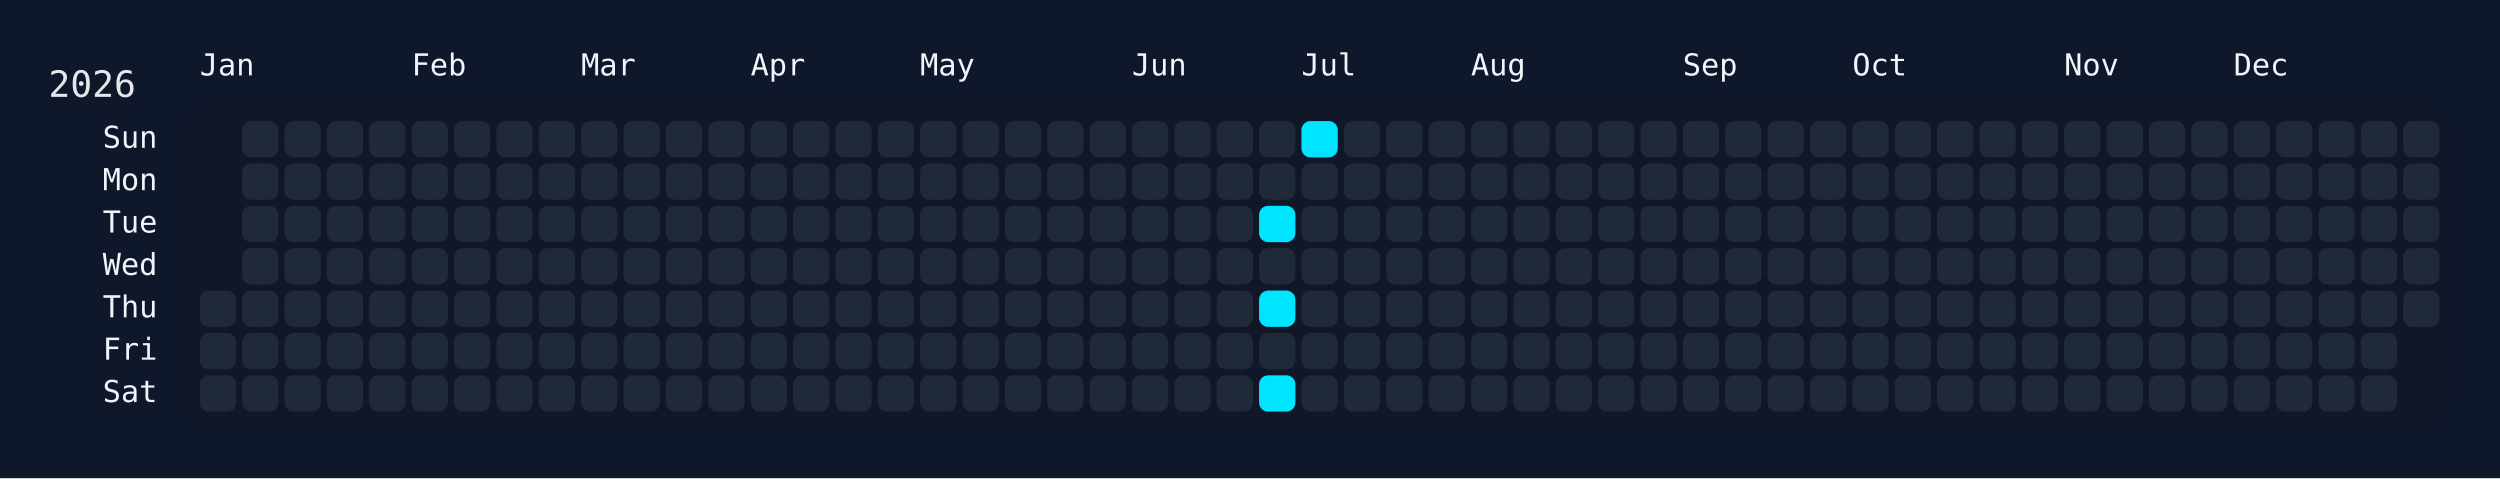
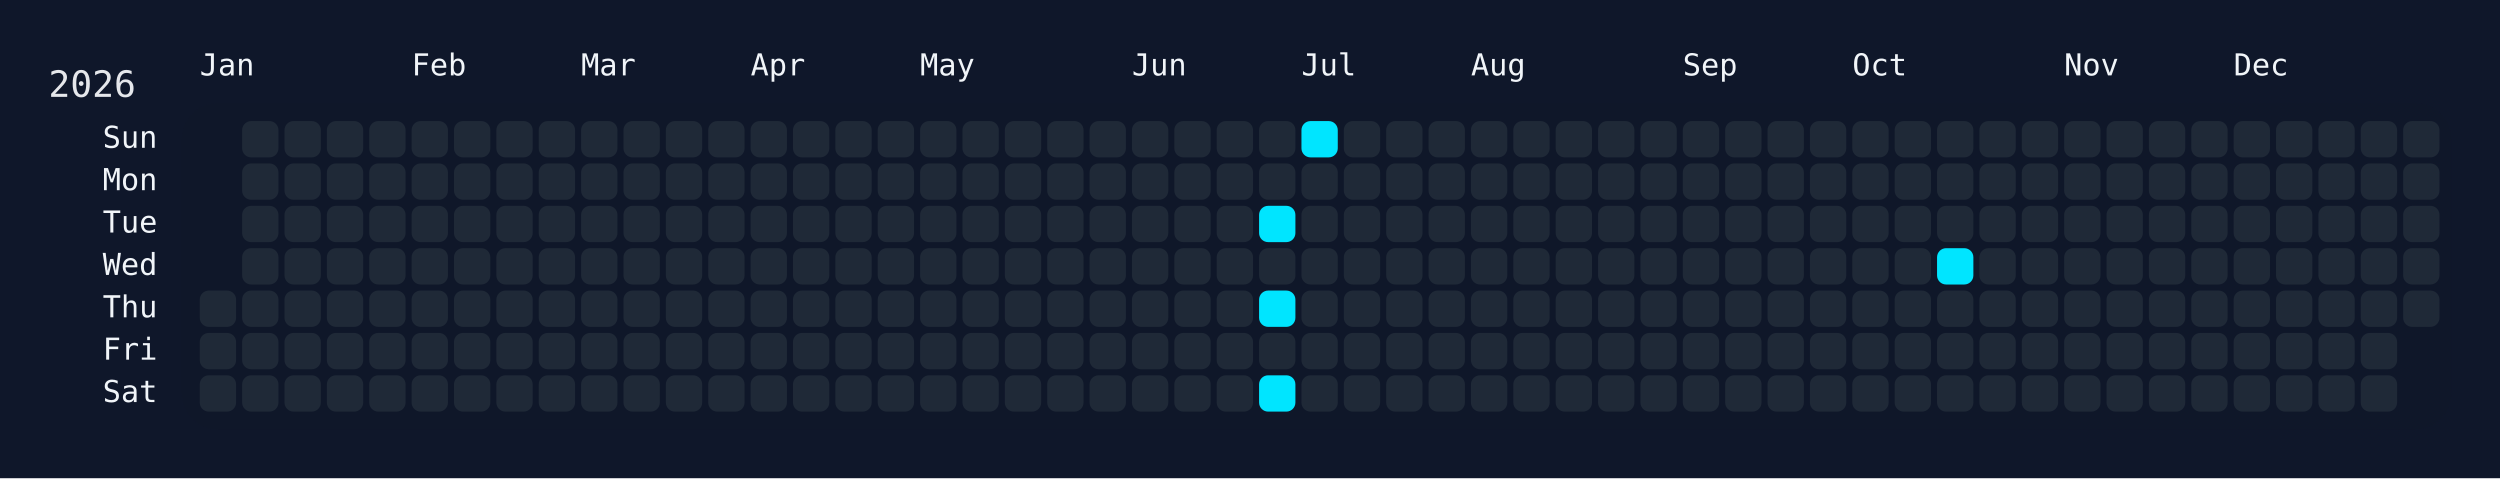
<svg xmlns="http://www.w3.org/2000/svg" width="826" height="158" viewBox="0 0 826 158">
  <rect width="826" height="158" fill="#0f172a" />
  <rect x="60" y="34" width="750" height="108" rx="12" ry="12" fill="rgba(15, 23, 42, 0.8)" />
  <text x="16" y="32" font-size="12" fill="#e5e7eb" font-family="JetBrains Mono, ui-monospace, SFMono-Regular, Menlo, Monaco, Consolas, monospace">2026</text>
  <text x="66" y="18" font-size="10" fill="#f1f5f9" font-family="JetBrains Mono, ui-monospace, SFMono-Regular, Menlo, Monaco, Consolas, monospace" dominant-baseline="hanging">Jan</text>
  <text x="136" y="18" font-size="10" fill="#f1f5f9" font-family="JetBrains Mono, ui-monospace, SFMono-Regular, Menlo, Monaco, Consolas, monospace" dominant-baseline="hanging">Feb</text>
  <text x="192" y="18" font-size="10" fill="#f1f5f9" font-family="JetBrains Mono, ui-monospace, SFMono-Regular, Menlo, Monaco, Consolas, monospace" dominant-baseline="hanging">Mar</text>
  <text x="248" y="18" font-size="10" fill="#f1f5f9" font-family="JetBrains Mono, ui-monospace, SFMono-Regular, Menlo, Monaco, Consolas, monospace" dominant-baseline="hanging">Apr</text>
  <text x="304" y="18" font-size="10" fill="#f1f5f9" font-family="JetBrains Mono, ui-monospace, SFMono-Regular, Menlo, Monaco, Consolas, monospace" dominant-baseline="hanging">May</text>
  <text x="374" y="18" font-size="10" fill="#f1f5f9" font-family="JetBrains Mono, ui-monospace, SFMono-Regular, Menlo, Monaco, Consolas, monospace" dominant-baseline="hanging">Jun</text>
  <text x="430" y="18" font-size="10" fill="#f1f5f9" font-family="JetBrains Mono, ui-monospace, SFMono-Regular, Menlo, Monaco, Consolas, monospace" dominant-baseline="hanging">Jul</text>
  <text x="486" y="18" font-size="10" fill="#f1f5f9" font-family="JetBrains Mono, ui-monospace, SFMono-Regular, Menlo, Monaco, Consolas, monospace" dominant-baseline="hanging">Aug</text>
  <text x="556" y="18" font-size="10" fill="#f1f5f9" font-family="JetBrains Mono, ui-monospace, SFMono-Regular, Menlo, Monaco, Consolas, monospace" dominant-baseline="hanging">Sep</text>
  <text x="612" y="18" font-size="10" fill="#f1f5f9" font-family="JetBrains Mono, ui-monospace, SFMono-Regular, Menlo, Monaco, Consolas, monospace" dominant-baseline="hanging">Oct</text>
  <text x="682" y="18" font-size="10" fill="#f1f5f9" font-family="JetBrains Mono, ui-monospace, SFMono-Regular, Menlo, Monaco, Consolas, monospace" dominant-baseline="hanging">Nov</text>
  <text x="738" y="18" font-size="10" fill="#f1f5f9" font-family="JetBrains Mono, ui-monospace, SFMono-Regular, Menlo, Monaco, Consolas, monospace" dominant-baseline="hanging">Dec</text>
  <text x="52" y="46.0" font-size="10" fill="#f1f5f9" font-family="JetBrains Mono, ui-monospace, SFMono-Regular, Menlo, Monaco, Consolas, monospace" text-anchor="end" dominant-baseline="middle">Sun</text>
  <text x="52" y="60.0" font-size="10" fill="#f1f5f9" font-family="JetBrains Mono, ui-monospace, SFMono-Regular, Menlo, Monaco, Consolas, monospace" text-anchor="end" dominant-baseline="middle">Mon</text>
  <text x="52" y="74.0" font-size="10" fill="#f1f5f9" font-family="JetBrains Mono, ui-monospace, SFMono-Regular, Menlo, Monaco, Consolas, monospace" text-anchor="end" dominant-baseline="middle">Tue</text>
  <text x="52" y="88.0" font-size="10" fill="#f1f5f9" font-family="JetBrains Mono, ui-monospace, SFMono-Regular, Menlo, Monaco, Consolas, monospace" text-anchor="end" dominant-baseline="middle">Wed</text>
  <text x="52" y="102.0" font-size="10" fill="#f1f5f9" font-family="JetBrains Mono, ui-monospace, SFMono-Regular, Menlo, Monaco, Consolas, monospace" text-anchor="end" dominant-baseline="middle">Thu</text>
  <text x="52" y="116.0" font-size="10" fill="#f1f5f9" font-family="JetBrains Mono, ui-monospace, SFMono-Regular, Menlo, Monaco, Consolas, monospace" text-anchor="end" dominant-baseline="middle">Fri</text>
  <text x="52" y="130.0" font-size="10" fill="#f1f5f9" font-family="JetBrains Mono, ui-monospace, SFMono-Regular, Menlo, Monaco, Consolas, monospace" text-anchor="end" dominant-baseline="middle">Sat</text>
  <g transform="translate(66,40)">
    <rect x="0" y="56" width="12" height="12" rx="3" ry="3" fill="#1f2937" data-date="2026-01-01" />
    <rect x="0" y="70" width="12" height="12" rx="3" ry="3" fill="#1f2937" data-date="2026-01-02" />
    <rect x="0" y="84" width="12" height="12" rx="3" ry="3" fill="#1f2937" data-date="2026-01-03" />
    <rect x="14" y="0" width="12" height="12" rx="3" ry="3" fill="#1f2937" data-date="2026-01-04" />
    <rect x="14" y="14" width="12" height="12" rx="3" ry="3" fill="#1f2937" data-date="2026-01-05" />
    <rect x="14" y="28" width="12" height="12" rx="3" ry="3" fill="#1f2937" data-date="2026-01-06" />
    <rect x="14" y="42" width="12" height="12" rx="3" ry="3" fill="#1f2937" data-date="2026-01-07" />
    <rect x="14" y="56" width="12" height="12" rx="3" ry="3" fill="#1f2937" data-date="2026-01-08" />
    <rect x="14" y="70" width="12" height="12" rx="3" ry="3" fill="#1f2937" data-date="2026-01-09" />
    <rect x="14" y="84" width="12" height="12" rx="3" ry="3" fill="#1f2937" data-date="2026-01-10" />
    <rect x="28" y="0" width="12" height="12" rx="3" ry="3" fill="#1f2937" data-date="2026-01-11" />
    <rect x="28" y="14" width="12" height="12" rx="3" ry="3" fill="#1f2937" data-date="2026-01-12" />
    <rect x="28" y="28" width="12" height="12" rx="3" ry="3" fill="#1f2937" data-date="2026-01-13" />
    <rect x="28" y="42" width="12" height="12" rx="3" ry="3" fill="#1f2937" data-date="2026-01-14" />
    <rect x="28" y="56" width="12" height="12" rx="3" ry="3" fill="#1f2937" data-date="2026-01-15" />
    <rect x="28" y="70" width="12" height="12" rx="3" ry="3" fill="#1f2937" data-date="2026-01-16" />
    <rect x="28" y="84" width="12" height="12" rx="3" ry="3" fill="#1f2937" data-date="2026-01-17" />
    <rect x="42" y="0" width="12" height="12" rx="3" ry="3" fill="#1f2937" data-date="2026-01-18" />
    <rect x="42" y="14" width="12" height="12" rx="3" ry="3" fill="#1f2937" data-date="2026-01-19" />
    <rect x="42" y="28" width="12" height="12" rx="3" ry="3" fill="#1f2937" data-date="2026-01-20" />
    <rect x="42" y="42" width="12" height="12" rx="3" ry="3" fill="#1f2937" data-date="2026-01-21" />
    <rect x="42" y="56" width="12" height="12" rx="3" ry="3" fill="#1f2937" data-date="2026-01-22" />
    <rect x="42" y="70" width="12" height="12" rx="3" ry="3" fill="#1f2937" data-date="2026-01-23" />
    <rect x="42" y="84" width="12" height="12" rx="3" ry="3" fill="#1f2937" data-date="2026-01-24" />
    <rect x="56" y="0" width="12" height="12" rx="3" ry="3" fill="#1f2937" data-date="2026-01-25" />
    <rect x="56" y="14" width="12" height="12" rx="3" ry="3" fill="#1f2937" data-date="2026-01-26" />
    <rect x="56" y="28" width="12" height="12" rx="3" ry="3" fill="#1f2937" data-date="2026-01-27" />
    <rect x="56" y="42" width="12" height="12" rx="3" ry="3" fill="#1f2937" data-date="2026-01-28" />
    <rect x="56" y="56" width="12" height="12" rx="3" ry="3" fill="#1f2937" data-date="2026-01-29" />
    <rect x="56" y="70" width="12" height="12" rx="3" ry="3" fill="#1f2937" data-date="2026-01-30" />
    <rect x="56" y="84" width="12" height="12" rx="3" ry="3" fill="#1f2937" data-date="2026-01-31" />
    <rect x="70" y="0" width="12" height="12" rx="3" ry="3" fill="#1f2937" data-date="2026-02-01" />
    <rect x="70" y="14" width="12" height="12" rx="3" ry="3" fill="#1f2937" data-date="2026-02-02" />
    <rect x="70" y="28" width="12" height="12" rx="3" ry="3" fill="#1f2937" data-date="2026-02-03" />
    <rect x="70" y="42" width="12" height="12" rx="3" ry="3" fill="#1f2937" data-date="2026-02-04" />
    <rect x="70" y="56" width="12" height="12" rx="3" ry="3" fill="#1f2937" data-date="2026-02-05" />
    <rect x="70" y="70" width="12" height="12" rx="3" ry="3" fill="#1f2937" data-date="2026-02-06" />
    <rect x="70" y="84" width="12" height="12" rx="3" ry="3" fill="#1f2937" data-date="2026-02-07" />
    <rect x="84" y="0" width="12" height="12" rx="3" ry="3" fill="#1f2937" data-date="2026-02-08" />
    <rect x="84" y="14" width="12" height="12" rx="3" ry="3" fill="#1f2937" data-date="2026-02-09" />
    <rect x="84" y="28" width="12" height="12" rx="3" ry="3" fill="#1f2937" data-date="2026-02-10" />
    <rect x="84" y="42" width="12" height="12" rx="3" ry="3" fill="#1f2937" data-date="2026-02-11" />
    <rect x="84" y="56" width="12" height="12" rx="3" ry="3" fill="#1f2937" data-date="2026-02-12" />
    <rect x="84" y="70" width="12" height="12" rx="3" ry="3" fill="#1f2937" data-date="2026-02-13" />
    <rect x="84" y="84" width="12" height="12" rx="3" ry="3" fill="#1f2937" data-date="2026-02-14" />
    <rect x="98" y="0" width="12" height="12" rx="3" ry="3" fill="#1f2937" data-date="2026-02-15" />
    <rect x="98" y="14" width="12" height="12" rx="3" ry="3" fill="#1f2937" data-date="2026-02-16" />
    <rect x="98" y="28" width="12" height="12" rx="3" ry="3" fill="#1f2937" data-date="2026-02-17" />
    <rect x="98" y="42" width="12" height="12" rx="3" ry="3" fill="#1f2937" data-date="2026-02-18" />
    <rect x="98" y="56" width="12" height="12" rx="3" ry="3" fill="#1f2937" data-date="2026-02-19" />
    <rect x="98" y="70" width="12" height="12" rx="3" ry="3" fill="#1f2937" data-date="2026-02-20" />
    <rect x="98" y="84" width="12" height="12" rx="3" ry="3" fill="#1f2937" data-date="2026-02-21" />
    <rect x="112" y="0" width="12" height="12" rx="3" ry="3" fill="#1f2937" data-date="2026-02-22" />
    <rect x="112" y="14" width="12" height="12" rx="3" ry="3" fill="#1f2937" data-date="2026-02-23" />
    <rect x="112" y="28" width="12" height="12" rx="3" ry="3" fill="#1f2937" data-date="2026-02-24" />
    <rect x="112" y="42" width="12" height="12" rx="3" ry="3" fill="#1f2937" data-date="2026-02-25" />
    <rect x="112" y="56" width="12" height="12" rx="3" ry="3" fill="#1f2937" data-date="2026-02-26" />
    <rect x="112" y="70" width="12" height="12" rx="3" ry="3" fill="#1f2937" data-date="2026-02-27" />
    <rect x="112" y="84" width="12" height="12" rx="3" ry="3" fill="#1f2937" data-date="2026-02-28" />
    <rect x="126" y="0" width="12" height="12" rx="3" ry="3" fill="#1f2937" data-date="2026-03-01" />
    <rect x="126" y="14" width="12" height="12" rx="3" ry="3" fill="#1f2937" data-date="2026-03-02" />
    <rect x="126" y="28" width="12" height="12" rx="3" ry="3" fill="#1f2937" data-date="2026-03-03" />
    <rect x="126" y="42" width="12" height="12" rx="3" ry="3" fill="#1f2937" data-date="2026-03-04" />
    <rect x="126" y="56" width="12" height="12" rx="3" ry="3" fill="#1f2937" data-date="2026-03-05" />
    <rect x="126" y="70" width="12" height="12" rx="3" ry="3" fill="#1f2937" data-date="2026-03-06" />
    <rect x="126" y="84" width="12" height="12" rx="3" ry="3" fill="#1f2937" data-date="2026-03-07" />
    <rect x="140" y="0" width="12" height="12" rx="3" ry="3" fill="#1f2937" data-date="2026-03-08" />
    <rect x="140" y="14" width="12" height="12" rx="3" ry="3" fill="#1f2937" data-date="2026-03-09" />
    <rect x="140" y="28" width="12" height="12" rx="3" ry="3" fill="#1f2937" data-date="2026-03-10" />
    <rect x="140" y="42" width="12" height="12" rx="3" ry="3" fill="#1f2937" data-date="2026-03-11" />
    <rect x="140" y="56" width="12" height="12" rx="3" ry="3" fill="#1f2937" data-date="2026-03-12" />
    <rect x="140" y="70" width="12" height="12" rx="3" ry="3" fill="#1f2937" data-date="2026-03-13" />
    <rect x="140" y="84" width="12" height="12" rx="3" ry="3" fill="#1f2937" data-date="2026-03-14" />
    <rect x="154" y="0" width="12" height="12" rx="3" ry="3" fill="#1f2937" data-date="2026-03-15" />
    <rect x="154" y="14" width="12" height="12" rx="3" ry="3" fill="#1f2937" data-date="2026-03-16" />
    <rect x="154" y="28" width="12" height="12" rx="3" ry="3" fill="#1f2937" data-date="2026-03-17" />
    <rect x="154" y="42" width="12" height="12" rx="3" ry="3" fill="#1f2937" data-date="2026-03-18" />
    <rect x="154" y="56" width="12" height="12" rx="3" ry="3" fill="#1f2937" data-date="2026-03-19" />
    <rect x="154" y="70" width="12" height="12" rx="3" ry="3" fill="#1f2937" data-date="2026-03-20" />
    <rect x="154" y="84" width="12" height="12" rx="3" ry="3" fill="#1f2937" data-date="2026-03-21" />
    <rect x="168" y="0" width="12" height="12" rx="3" ry="3" fill="#1f2937" data-date="2026-03-22" />
    <rect x="168" y="14" width="12" height="12" rx="3" ry="3" fill="#1f2937" data-date="2026-03-23" />
    <rect x="168" y="28" width="12" height="12" rx="3" ry="3" fill="#1f2937" data-date="2026-03-24" />
    <rect x="168" y="42" width="12" height="12" rx="3" ry="3" fill="#1f2937" data-date="2026-03-25" />
    <rect x="168" y="56" width="12" height="12" rx="3" ry="3" fill="#1f2937" data-date="2026-03-26" />
    <rect x="168" y="70" width="12" height="12" rx="3" ry="3" fill="#1f2937" data-date="2026-03-27" />
    <rect x="168" y="84" width="12" height="12" rx="3" ry="3" fill="#1f2937" data-date="2026-03-28" />
    <rect x="182" y="0" width="12" height="12" rx="3" ry="3" fill="#1f2937" data-date="2026-03-29" />
    <rect x="182" y="14" width="12" height="12" rx="3" ry="3" fill="#1f2937" data-date="2026-03-30" />
    <rect x="182" y="28" width="12" height="12" rx="3" ry="3" fill="#1f2937" data-date="2026-03-31" />
    <rect x="182" y="42" width="12" height="12" rx="3" ry="3" fill="#1f2937" data-date="2026-04-01" />
    <rect x="182" y="56" width="12" height="12" rx="3" ry="3" fill="#1f2937" data-date="2026-04-02" />
    <rect x="182" y="70" width="12" height="12" rx="3" ry="3" fill="#1f2937" data-date="2026-04-03" />
    <rect x="182" y="84" width="12" height="12" rx="3" ry="3" fill="#1f2937" data-date="2026-04-04" />
    <rect x="196" y="0" width="12" height="12" rx="3" ry="3" fill="#1f2937" data-date="2026-04-05" />
    <rect x="196" y="14" width="12" height="12" rx="3" ry="3" fill="#1f2937" data-date="2026-04-06" />
    <rect x="196" y="28" width="12" height="12" rx="3" ry="3" fill="#1f2937" data-date="2026-04-07" />
    <rect x="196" y="42" width="12" height="12" rx="3" ry="3" fill="#1f2937" data-date="2026-04-08" />
    <rect x="196" y="56" width="12" height="12" rx="3" ry="3" fill="#1f2937" data-date="2026-04-09" />
    <rect x="196" y="70" width="12" height="12" rx="3" ry="3" fill="#1f2937" data-date="2026-04-10" />
    <rect x="196" y="84" width="12" height="12" rx="3" ry="3" fill="#1f2937" data-date="2026-04-11" />
    <rect x="210" y="0" width="12" height="12" rx="3" ry="3" fill="#1f2937" data-date="2026-04-12" />
    <rect x="210" y="14" width="12" height="12" rx="3" ry="3" fill="#1f2937" data-date="2026-04-13" />
    <rect x="210" y="28" width="12" height="12" rx="3" ry="3" fill="#1f2937" data-date="2026-04-14" />
    <rect x="210" y="42" width="12" height="12" rx="3" ry="3" fill="#1f2937" data-date="2026-04-15" />
    <rect x="210" y="56" width="12" height="12" rx="3" ry="3" fill="#1f2937" data-date="2026-04-16" />
    <rect x="210" y="70" width="12" height="12" rx="3" ry="3" fill="#1f2937" data-date="2026-04-17" />
    <rect x="210" y="84" width="12" height="12" rx="3" ry="3" fill="#1f2937" data-date="2026-04-18" />
    <rect x="224" y="0" width="12" height="12" rx="3" ry="3" fill="#1f2937" data-date="2026-04-19" />
    <rect x="224" y="14" width="12" height="12" rx="3" ry="3" fill="#1f2937" data-date="2026-04-20" />
    <rect x="224" y="28" width="12" height="12" rx="3" ry="3" fill="#1f2937" data-date="2026-04-21" />
    <rect x="224" y="42" width="12" height="12" rx="3" ry="3" fill="#1f2937" data-date="2026-04-22" />
    <rect x="224" y="56" width="12" height="12" rx="3" ry="3" fill="#1f2937" data-date="2026-04-23" />
    <rect x="224" y="70" width="12" height="12" rx="3" ry="3" fill="#1f2937" data-date="2026-04-24" />
    <rect x="224" y="84" width="12" height="12" rx="3" ry="3" fill="#1f2937" data-date="2026-04-25" />
    <rect x="238" y="0" width="12" height="12" rx="3" ry="3" fill="#1f2937" data-date="2026-04-26" />
    <rect x="238" y="14" width="12" height="12" rx="3" ry="3" fill="#1f2937" data-date="2026-04-27" />
    <rect x="238" y="28" width="12" height="12" rx="3" ry="3" fill="#1f2937" data-date="2026-04-28" />
    <rect x="238" y="42" width="12" height="12" rx="3" ry="3" fill="#1f2937" data-date="2026-04-29" />
    <rect x="238" y="56" width="12" height="12" rx="3" ry="3" fill="#1f2937" data-date="2026-04-30" />
    <rect x="238" y="70" width="12" height="12" rx="3" ry="3" fill="#1f2937" data-date="2026-05-01" />
    <rect x="238" y="84" width="12" height="12" rx="3" ry="3" fill="#1f2937" data-date="2026-05-02" />
    <rect x="252" y="0" width="12" height="12" rx="3" ry="3" fill="#1f2937" data-date="2026-05-03" />
    <rect x="252" y="14" width="12" height="12" rx="3" ry="3" fill="#1f2937" data-date="2026-05-04" />
    <rect x="252" y="28" width="12" height="12" rx="3" ry="3" fill="#1f2937" data-date="2026-05-05" />
    <rect x="252" y="42" width="12" height="12" rx="3" ry="3" fill="#1f2937" data-date="2026-05-06" />
    <rect x="252" y="56" width="12" height="12" rx="3" ry="3" fill="#1f2937" data-date="2026-05-07" />
    <rect x="252" y="70" width="12" height="12" rx="3" ry="3" fill="#1f2937" data-date="2026-05-08" />
    <rect x="252" y="84" width="12" height="12" rx="3" ry="3" fill="#1f2937" data-date="2026-05-09" />
    <rect x="266" y="0" width="12" height="12" rx="3" ry="3" fill="#1f2937" data-date="2026-05-10" />
    <rect x="266" y="14" width="12" height="12" rx="3" ry="3" fill="#1f2937" data-date="2026-05-11" />
    <rect x="266" y="28" width="12" height="12" rx="3" ry="3" fill="#1f2937" data-date="2026-05-12" />
    <rect x="266" y="42" width="12" height="12" rx="3" ry="3" fill="#1f2937" data-date="2026-05-13" />
    <rect x="266" y="56" width="12" height="12" rx="3" ry="3" fill="#1f2937" data-date="2026-05-14" />
    <rect x="266" y="70" width="12" height="12" rx="3" ry="3" fill="#1f2937" data-date="2026-05-15" />
    <rect x="266" y="84" width="12" height="12" rx="3" ry="3" fill="#1f2937" data-date="2026-05-16" />
    <rect x="280" y="0" width="12" height="12" rx="3" ry="3" fill="#1f2937" data-date="2026-05-17" />
    <rect x="280" y="14" width="12" height="12" rx="3" ry="3" fill="#1f2937" data-date="2026-05-18" />
    <rect x="280" y="28" width="12" height="12" rx="3" ry="3" fill="#1f2937" data-date="2026-05-19" />
    <rect x="280" y="42" width="12" height="12" rx="3" ry="3" fill="#1f2937" data-date="2026-05-20" />
    <rect x="280" y="56" width="12" height="12" rx="3" ry="3" fill="#1f2937" data-date="2026-05-21" />
    <rect x="280" y="70" width="12" height="12" rx="3" ry="3" fill="#1f2937" data-date="2026-05-22" />
    <rect x="280" y="84" width="12" height="12" rx="3" ry="3" fill="#1f2937" data-date="2026-05-23" />
    <rect x="294" y="0" width="12" height="12" rx="3" ry="3" fill="#1f2937" data-date="2026-05-24" />
    <rect x="294" y="14" width="12" height="12" rx="3" ry="3" fill="#1f2937" data-date="2026-05-25" />
    <rect x="294" y="28" width="12" height="12" rx="3" ry="3" fill="#1f2937" data-date="2026-05-26" />
    <rect x="294" y="42" width="12" height="12" rx="3" ry="3" fill="#1f2937" data-date="2026-05-27" />
    <rect x="294" y="56" width="12" height="12" rx="3" ry="3" fill="#1f2937" data-date="2026-05-28" />
    <rect x="294" y="70" width="12" height="12" rx="3" ry="3" fill="#1f2937" data-date="2026-05-29" />
    <rect x="294" y="84" width="12" height="12" rx="3" ry="3" fill="#1f2937" data-date="2026-05-30" />
    <rect x="308" y="0" width="12" height="12" rx="3" ry="3" fill="#1f2937" data-date="2026-05-31" />
    <rect x="308" y="14" width="12" height="12" rx="3" ry="3" fill="#1f2937" data-date="2026-06-01" />
    <rect x="308" y="28" width="12" height="12" rx="3" ry="3" fill="#1f2937" data-date="2026-06-02" />
    <rect x="308" y="42" width="12" height="12" rx="3" ry="3" fill="#1f2937" data-date="2026-06-03" />
    <rect x="308" y="56" width="12" height="12" rx="3" ry="3" fill="#1f2937" data-date="2026-06-04" />
    <rect x="308" y="70" width="12" height="12" rx="3" ry="3" fill="#1f2937" data-date="2026-06-05" />
    <rect x="308" y="84" width="12" height="12" rx="3" ry="3" fill="#1f2937" data-date="2026-06-06" />
    <rect x="322" y="0" width="12" height="12" rx="3" ry="3" fill="#1f2937" data-date="2026-06-07" />
    <rect x="322" y="14" width="12" height="12" rx="3" ry="3" fill="#1f2937" data-date="2026-06-08" />
    <rect x="322" y="28" width="12" height="12" rx="3" ry="3" fill="#1f2937" data-date="2026-06-09" />
    <rect x="322" y="42" width="12" height="12" rx="3" ry="3" fill="#1f2937" data-date="2026-06-10" />
    <rect x="322" y="56" width="12" height="12" rx="3" ry="3" fill="#1f2937" data-date="2026-06-11" />
    <rect x="322" y="70" width="12" height="12" rx="3" ry="3" fill="#1f2937" data-date="2026-06-12" />
    <rect x="322" y="84" width="12" height="12" rx="3" ry="3" fill="#1f2937" data-date="2026-06-13" />
    <rect x="336" y="0" width="12" height="12" rx="3" ry="3" fill="#1f2937" data-date="2026-06-14" />
    <rect x="336" y="14" width="12" height="12" rx="3" ry="3" fill="#1f2937" data-date="2026-06-15" />
    <rect x="336" y="28" width="12" height="12" rx="3" ry="3" fill="#1f2937" data-date="2026-06-16" />
    <rect x="336" y="42" width="12" height="12" rx="3" ry="3" fill="#1f2937" data-date="2026-06-17" />
    <rect x="336" y="56" width="12" height="12" rx="3" ry="3" fill="#1f2937" data-date="2026-06-18" />
    <rect x="336" y="70" width="12" height="12" rx="3" ry="3" fill="#1f2937" data-date="2026-06-19" />
    <rect x="336" y="84" width="12" height="12" rx="3" ry="3" fill="#1f2937" data-date="2026-06-20" />
    <rect x="350" y="0" width="12" height="12" rx="3" ry="3" fill="#1f2937" data-date="2026-06-21" />
    <rect x="350" y="14" width="12" height="12" rx="3" ry="3" fill="#1f2937" data-date="2026-06-22" />
    <rect x="350" y="28" width="12" height="12" rx="3" ry="3" fill="#00e5ff" data-date="2026-06-23" />
    <rect x="350" y="42" width="12" height="12" rx="3" ry="3" fill="#1f2937" data-date="2026-06-24" />
    <rect x="350" y="56" width="12" height="12" rx="3" ry="3" fill="#00e5ff" data-date="2026-06-25" />
    <rect x="350" y="70" width="12" height="12" rx="3" ry="3" fill="#1f2937" data-date="2026-06-26" />
    <rect x="350" y="84" width="12" height="12" rx="3" ry="3" fill="#00e5ff" data-date="2026-06-27" />
    <rect x="364" y="0" width="12" height="12" rx="3" ry="3" fill="#00e5ff" data-date="2026-06-28" />
    <rect x="364" y="14" width="12" height="12" rx="3" ry="3" fill="#1f2937" data-date="2026-06-29" />
    <rect x="364" y="28" width="12" height="12" rx="3" ry="3" fill="#1f2937" data-date="2026-06-30" />
    <rect x="364" y="42" width="12" height="12" rx="3" ry="3" fill="#1f2937" data-date="2026-07-01" />
    <rect x="364" y="56" width="12" height="12" rx="3" ry="3" fill="#1f2937" data-date="2026-07-02" />
    <rect x="364" y="70" width="12" height="12" rx="3" ry="3" fill="#1f2937" data-date="2026-07-03" />
    <rect x="364" y="84" width="12" height="12" rx="3" ry="3" fill="#1f2937" data-date="2026-07-04" />
    <rect x="378" y="0" width="12" height="12" rx="3" ry="3" fill="#1f2937" data-date="2026-07-05" />
    <rect x="378" y="14" width="12" height="12" rx="3" ry="3" fill="#1f2937" data-date="2026-07-06" />
    <rect x="378" y="28" width="12" height="12" rx="3" ry="3" fill="#1f2937" data-date="2026-07-07" />
    <rect x="378" y="42" width="12" height="12" rx="3" ry="3" fill="#1f2937" data-date="2026-07-08" />
    <rect x="378" y="56" width="12" height="12" rx="3" ry="3" fill="#1f2937" data-date="2026-07-09" />
    <rect x="378" y="70" width="12" height="12" rx="3" ry="3" fill="#1f2937" data-date="2026-07-10" />
    <rect x="378" y="84" width="12" height="12" rx="3" ry="3" fill="#1f2937" data-date="2026-07-11" />
    <rect x="392" y="0" width="12" height="12" rx="3" ry="3" fill="#1f2937" data-date="2026-07-12" />
    <rect x="392" y="14" width="12" height="12" rx="3" ry="3" fill="#1f2937" data-date="2026-07-13" />
    <rect x="392" y="28" width="12" height="12" rx="3" ry="3" fill="#1f2937" data-date="2026-07-14" />
    <rect x="392" y="42" width="12" height="12" rx="3" ry="3" fill="#1f2937" data-date="2026-07-15" />
    <rect x="392" y="56" width="12" height="12" rx="3" ry="3" fill="#1f2937" data-date="2026-07-16" />
    <rect x="392" y="70" width="12" height="12" rx="3" ry="3" fill="#1f2937" data-date="2026-07-17" />
    <rect x="392" y="84" width="12" height="12" rx="3" ry="3" fill="#1f2937" data-date="2026-07-18" />
    <rect x="406" y="0" width="12" height="12" rx="3" ry="3" fill="#1f2937" data-date="2026-07-19" />
    <rect x="406" y="14" width="12" height="12" rx="3" ry="3" fill="#1f2937" data-date="2026-07-20" />
    <rect x="406" y="28" width="12" height="12" rx="3" ry="3" fill="#1f2937" data-date="2026-07-21" />
    <rect x="406" y="42" width="12" height="12" rx="3" ry="3" fill="#1f2937" data-date="2026-07-22" />
    <rect x="406" y="56" width="12" height="12" rx="3" ry="3" fill="#1f2937" data-date="2026-07-23" />
    <rect x="406" y="70" width="12" height="12" rx="3" ry="3" fill="#1f2937" data-date="2026-07-24" />
    <rect x="406" y="84" width="12" height="12" rx="3" ry="3" fill="#1f2937" data-date="2026-07-25" />
    <rect x="420" y="0" width="12" height="12" rx="3" ry="3" fill="#1f2937" data-date="2026-07-26" />
    <rect x="420" y="14" width="12" height="12" rx="3" ry="3" fill="#1f2937" data-date="2026-07-27" />
    <rect x="420" y="28" width="12" height="12" rx="3" ry="3" fill="#1f2937" data-date="2026-07-28" />
    <rect x="420" y="42" width="12" height="12" rx="3" ry="3" fill="#1f2937" data-date="2026-07-29" />
    <rect x="420" y="56" width="12" height="12" rx="3" ry="3" fill="#1f2937" data-date="2026-07-30" />
    <rect x="420" y="70" width="12" height="12" rx="3" ry="3" fill="#1f2937" data-date="2026-07-31" />
    <rect x="420" y="84" width="12" height="12" rx="3" ry="3" fill="#1f2937" data-date="2026-08-01" />
    <rect x="434" y="0" width="12" height="12" rx="3" ry="3" fill="#1f2937" data-date="2026-08-02" />
    <rect x="434" y="14" width="12" height="12" rx="3" ry="3" fill="#1f2937" data-date="2026-08-03" />
    <rect x="434" y="28" width="12" height="12" rx="3" ry="3" fill="#1f2937" data-date="2026-08-04" />
    <rect x="434" y="42" width="12" height="12" rx="3" ry="3" fill="#1f2937" data-date="2026-08-05" />
    <rect x="434" y="56" width="12" height="12" rx="3" ry="3" fill="#1f2937" data-date="2026-08-06" />
    <rect x="434" y="70" width="12" height="12" rx="3" ry="3" fill="#1f2937" data-date="2026-08-07" />
    <rect x="434" y="84" width="12" height="12" rx="3" ry="3" fill="#1f2937" data-date="2026-08-08" />
    <rect x="448" y="0" width="12" height="12" rx="3" ry="3" fill="#1f2937" data-date="2026-08-09" />
    <rect x="448" y="14" width="12" height="12" rx="3" ry="3" fill="#1f2937" data-date="2026-08-10" />
    <rect x="448" y="28" width="12" height="12" rx="3" ry="3" fill="#1f2937" data-date="2026-08-11" />
    <rect x="448" y="42" width="12" height="12" rx="3" ry="3" fill="#1f2937" data-date="2026-08-12" />
    <rect x="448" y="56" width="12" height="12" rx="3" ry="3" fill="#1f2937" data-date="2026-08-13" />
    <rect x="448" y="70" width="12" height="12" rx="3" ry="3" fill="#1f2937" data-date="2026-08-14" />
    <rect x="448" y="84" width="12" height="12" rx="3" ry="3" fill="#1f2937" data-date="2026-08-15" />
    <rect x="462" y="0" width="12" height="12" rx="3" ry="3" fill="#1f2937" data-date="2026-08-16" />
    <rect x="462" y="14" width="12" height="12" rx="3" ry="3" fill="#1f2937" data-date="2026-08-17" />
    <rect x="462" y="28" width="12" height="12" rx="3" ry="3" fill="#1f2937" data-date="2026-08-18" />
    <rect x="462" y="42" width="12" height="12" rx="3" ry="3" fill="#1f2937" data-date="2026-08-19" />
    <rect x="462" y="56" width="12" height="12" rx="3" ry="3" fill="#1f2937" data-date="2026-08-20" />
    <rect x="462" y="70" width="12" height="12" rx="3" ry="3" fill="#1f2937" data-date="2026-08-21" />
    <rect x="462" y="84" width="12" height="12" rx="3" ry="3" fill="#1f2937" data-date="2026-08-22" />
    <rect x="476" y="0" width="12" height="12" rx="3" ry="3" fill="#1f2937" data-date="2026-08-23" />
    <rect x="476" y="14" width="12" height="12" rx="3" ry="3" fill="#1f2937" data-date="2026-08-24" />
    <rect x="476" y="28" width="12" height="12" rx="3" ry="3" fill="#1f2937" data-date="2026-08-25" />
    <rect x="476" y="42" width="12" height="12" rx="3" ry="3" fill="#1f2937" data-date="2026-08-26" />
    <rect x="476" y="56" width="12" height="12" rx="3" ry="3" fill="#1f2937" data-date="2026-08-27" />
    <rect x="476" y="70" width="12" height="12" rx="3" ry="3" fill="#1f2937" data-date="2026-08-28" />
    <rect x="476" y="84" width="12" height="12" rx="3" ry="3" fill="#1f2937" data-date="2026-08-29" />
    <rect x="490" y="0" width="12" height="12" rx="3" ry="3" fill="#1f2937" data-date="2026-08-30" />
    <rect x="490" y="14" width="12" height="12" rx="3" ry="3" fill="#1f2937" data-date="2026-08-31" />
    <rect x="490" y="28" width="12" height="12" rx="3" ry="3" fill="#1f2937" data-date="2026-09-01" />
    <rect x="490" y="42" width="12" height="12" rx="3" ry="3" fill="#1f2937" data-date="2026-09-02" />
    <rect x="490" y="56" width="12" height="12" rx="3" ry="3" fill="#1f2937" data-date="2026-09-03" />
    <rect x="490" y="70" width="12" height="12" rx="3" ry="3" fill="#1f2937" data-date="2026-09-04" />
    <rect x="490" y="84" width="12" height="12" rx="3" ry="3" fill="#1f2937" data-date="2026-09-05" />
    <rect x="504" y="0" width="12" height="12" rx="3" ry="3" fill="#1f2937" data-date="2026-09-06" />
    <rect x="504" y="14" width="12" height="12" rx="3" ry="3" fill="#1f2937" data-date="2026-09-07" />
    <rect x="504" y="28" width="12" height="12" rx="3" ry="3" fill="#1f2937" data-date="2026-09-08" />
    <rect x="504" y="42" width="12" height="12" rx="3" ry="3" fill="#1f2937" data-date="2026-09-09" />
    <rect x="504" y="56" width="12" height="12" rx="3" ry="3" fill="#1f2937" data-date="2026-09-10" />
    <rect x="504" y="70" width="12" height="12" rx="3" ry="3" fill="#1f2937" data-date="2026-09-11" />
    <rect x="504" y="84" width="12" height="12" rx="3" ry="3" fill="#1f2937" data-date="2026-09-12" />
    <rect x="518" y="0" width="12" height="12" rx="3" ry="3" fill="#1f2937" data-date="2026-09-13" />
    <rect x="518" y="14" width="12" height="12" rx="3" ry="3" fill="#1f2937" data-date="2026-09-14" />
    <rect x="518" y="28" width="12" height="12" rx="3" ry="3" fill="#1f2937" data-date="2026-09-15" />
    <rect x="518" y="42" width="12" height="12" rx="3" ry="3" fill="#1f2937" data-date="2026-09-16" />
    <rect x="518" y="56" width="12" height="12" rx="3" ry="3" fill="#1f2937" data-date="2026-09-17" />
    <rect x="518" y="70" width="12" height="12" rx="3" ry="3" fill="#1f2937" data-date="2026-09-18" />
    <rect x="518" y="84" width="12" height="12" rx="3" ry="3" fill="#1f2937" data-date="2026-09-19" />
    <rect x="532" y="0" width="12" height="12" rx="3" ry="3" fill="#1f2937" data-date="2026-09-20" />
    <rect x="532" y="14" width="12" height="12" rx="3" ry="3" fill="#1f2937" data-date="2026-09-21" />
    <rect x="532" y="28" width="12" height="12" rx="3" ry="3" fill="#1f2937" data-date="2026-09-22" />
    <rect x="532" y="42" width="12" height="12" rx="3" ry="3" fill="#1f2937" data-date="2026-09-23" />
    <rect x="532" y="56" width="12" height="12" rx="3" ry="3" fill="#1f2937" data-date="2026-09-24" />
    <rect x="532" y="70" width="12" height="12" rx="3" ry="3" fill="#1f2937" data-date="2026-09-25" />
    <rect x="532" y="84" width="12" height="12" rx="3" ry="3" fill="#1f2937" data-date="2026-09-26" />
    <rect x="546" y="0" width="12" height="12" rx="3" ry="3" fill="#1f2937" data-date="2026-09-27" />
    <rect x="546" y="14" width="12" height="12" rx="3" ry="3" fill="#1f2937" data-date="2026-09-28" />
    <rect x="546" y="28" width="12" height="12" rx="3" ry="3" fill="#1f2937" data-date="2026-09-29" />
    <rect x="546" y="42" width="12" height="12" rx="3" ry="3" fill="#1f2937" data-date="2026-09-30" />
    <rect x="546" y="56" width="12" height="12" rx="3" ry="3" fill="#1f2937" data-date="2026-10-01" />
    <rect x="546" y="70" width="12" height="12" rx="3" ry="3" fill="#1f2937" data-date="2026-10-02" />
    <rect x="546" y="84" width="12" height="12" rx="3" ry="3" fill="#1f2937" data-date="2026-10-03" />
    <rect x="560" y="0" width="12" height="12" rx="3" ry="3" fill="#1f2937" data-date="2026-10-04" />
    <rect x="560" y="14" width="12" height="12" rx="3" ry="3" fill="#1f2937" data-date="2026-10-05" />
    <rect x="560" y="28" width="12" height="12" rx="3" ry="3" fill="#1f2937" data-date="2026-10-06" />
    <rect x="560" y="42" width="12" height="12" rx="3" ry="3" fill="#1f2937" data-date="2026-10-07" />
    <rect x="560" y="56" width="12" height="12" rx="3" ry="3" fill="#1f2937" data-date="2026-10-08" />
    <rect x="560" y="70" width="12" height="12" rx="3" ry="3" fill="#1f2937" data-date="2026-10-09" />
    <rect x="560" y="84" width="12" height="12" rx="3" ry="3" fill="#1f2937" data-date="2026-10-10" />
    <rect x="574" y="0" width="12" height="12" rx="3" ry="3" fill="#1f2937" data-date="2026-10-11" />
    <rect x="574" y="14" width="12" height="12" rx="3" ry="3" fill="#1f2937" data-date="2026-10-12" />
    <rect x="574" y="28" width="12" height="12" rx="3" ry="3" fill="#1f2937" data-date="2026-10-13" />
-     <rect x="574" y="42" width="12" height="12" rx="3" ry="3" fill="#1f2937" data-date="2026-10-14" />
+     <rect x="574" y="42" width="12" height="12" rx="3" ry="3" fill="#00e5ff" data-date="2026-10-14" />
    <rect x="574" y="56" width="12" height="12" rx="3" ry="3" fill="#1f2937" data-date="2026-10-15" />
    <rect x="574" y="70" width="12" height="12" rx="3" ry="3" fill="#1f2937" data-date="2026-10-16" />
    <rect x="574" y="84" width="12" height="12" rx="3" ry="3" fill="#1f2937" data-date="2026-10-17" />
    <rect x="588" y="0" width="12" height="12" rx="3" ry="3" fill="#1f2937" data-date="2026-10-18" />
    <rect x="588" y="14" width="12" height="12" rx="3" ry="3" fill="#1f2937" data-date="2026-10-19" />
    <rect x="588" y="28" width="12" height="12" rx="3" ry="3" fill="#1f2937" data-date="2026-10-20" />
    <rect x="588" y="42" width="12" height="12" rx="3" ry="3" fill="#1f2937" data-date="2026-10-21" />
    <rect x="588" y="56" width="12" height="12" rx="3" ry="3" fill="#1f2937" data-date="2026-10-22" />
    <rect x="588" y="70" width="12" height="12" rx="3" ry="3" fill="#1f2937" data-date="2026-10-23" />
    <rect x="588" y="84" width="12" height="12" rx="3" ry="3" fill="#1f2937" data-date="2026-10-24" />
    <rect x="602" y="0" width="12" height="12" rx="3" ry="3" fill="#1f2937" data-date="2026-10-25" />
    <rect x="602" y="14" width="12" height="12" rx="3" ry="3" fill="#1f2937" data-date="2026-10-26" />
    <rect x="602" y="28" width="12" height="12" rx="3" ry="3" fill="#1f2937" data-date="2026-10-27" />
    <rect x="602" y="42" width="12" height="12" rx="3" ry="3" fill="#1f2937" data-date="2026-10-28" />
    <rect x="602" y="56" width="12" height="12" rx="3" ry="3" fill="#1f2937" data-date="2026-10-29" />
    <rect x="602" y="70" width="12" height="12" rx="3" ry="3" fill="#1f2937" data-date="2026-10-30" />
    <rect x="602" y="84" width="12" height="12" rx="3" ry="3" fill="#1f2937" data-date="2026-10-31" />
    <rect x="616" y="0" width="12" height="12" rx="3" ry="3" fill="#1f2937" data-date="2026-11-01" />
    <rect x="616" y="14" width="12" height="12" rx="3" ry="3" fill="#1f2937" data-date="2026-11-02" />
    <rect x="616" y="28" width="12" height="12" rx="3" ry="3" fill="#1f2937" data-date="2026-11-03" />
    <rect x="616" y="42" width="12" height="12" rx="3" ry="3" fill="#1f2937" data-date="2026-11-04" />
    <rect x="616" y="56" width="12" height="12" rx="3" ry="3" fill="#1f2937" data-date="2026-11-05" />
    <rect x="616" y="70" width="12" height="12" rx="3" ry="3" fill="#1f2937" data-date="2026-11-06" />
    <rect x="616" y="84" width="12" height="12" rx="3" ry="3" fill="#1f2937" data-date="2026-11-07" />
    <rect x="630" y="0" width="12" height="12" rx="3" ry="3" fill="#1f2937" data-date="2026-11-08" />
    <rect x="630" y="14" width="12" height="12" rx="3" ry="3" fill="#1f2937" data-date="2026-11-09" />
    <rect x="630" y="28" width="12" height="12" rx="3" ry="3" fill="#1f2937" data-date="2026-11-10" />
    <rect x="630" y="42" width="12" height="12" rx="3" ry="3" fill="#1f2937" data-date="2026-11-11" />
    <rect x="630" y="56" width="12" height="12" rx="3" ry="3" fill="#1f2937" data-date="2026-11-12" />
    <rect x="630" y="70" width="12" height="12" rx="3" ry="3" fill="#1f2937" data-date="2026-11-13" />
    <rect x="630" y="84" width="12" height="12" rx="3" ry="3" fill="#1f2937" data-date="2026-11-14" />
    <rect x="644" y="0" width="12" height="12" rx="3" ry="3" fill="#1f2937" data-date="2026-11-15" />
    <rect x="644" y="14" width="12" height="12" rx="3" ry="3" fill="#1f2937" data-date="2026-11-16" />
    <rect x="644" y="28" width="12" height="12" rx="3" ry="3" fill="#1f2937" data-date="2026-11-17" />
    <rect x="644" y="42" width="12" height="12" rx="3" ry="3" fill="#1f2937" data-date="2026-11-18" />
    <rect x="644" y="56" width="12" height="12" rx="3" ry="3" fill="#1f2937" data-date="2026-11-19" />
    <rect x="644" y="70" width="12" height="12" rx="3" ry="3" fill="#1f2937" data-date="2026-11-20" />
    <rect x="644" y="84" width="12" height="12" rx="3" ry="3" fill="#1f2937" data-date="2026-11-21" />
    <rect x="658" y="0" width="12" height="12" rx="3" ry="3" fill="#1f2937" data-date="2026-11-22" />
    <rect x="658" y="14" width="12" height="12" rx="3" ry="3" fill="#1f2937" data-date="2026-11-23" />
    <rect x="658" y="28" width="12" height="12" rx="3" ry="3" fill="#1f2937" data-date="2026-11-24" />
    <rect x="658" y="42" width="12" height="12" rx="3" ry="3" fill="#1f2937" data-date="2026-11-25" />
    <rect x="658" y="56" width="12" height="12" rx="3" ry="3" fill="#1f2937" data-date="2026-11-26" />
    <rect x="658" y="70" width="12" height="12" rx="3" ry="3" fill="#1f2937" data-date="2026-11-27" />
    <rect x="658" y="84" width="12" height="12" rx="3" ry="3" fill="#1f2937" data-date="2026-11-28" />
    <rect x="672" y="0" width="12" height="12" rx="3" ry="3" fill="#1f2937" data-date="2026-11-29" />
    <rect x="672" y="14" width="12" height="12" rx="3" ry="3" fill="#1f2937" data-date="2026-11-30" />
    <rect x="672" y="28" width="12" height="12" rx="3" ry="3" fill="#1f2937" data-date="2026-12-01" />
    <rect x="672" y="42" width="12" height="12" rx="3" ry="3" fill="#1f2937" data-date="2026-12-02" />
    <rect x="672" y="56" width="12" height="12" rx="3" ry="3" fill="#1f2937" data-date="2026-12-03" />
    <rect x="672" y="70" width="12" height="12" rx="3" ry="3" fill="#1f2937" data-date="2026-12-04" />
    <rect x="672" y="84" width="12" height="12" rx="3" ry="3" fill="#1f2937" data-date="2026-12-05" />
    <rect x="686" y="0" width="12" height="12" rx="3" ry="3" fill="#1f2937" data-date="2026-12-06" />
    <rect x="686" y="14" width="12" height="12" rx="3" ry="3" fill="#1f2937" data-date="2026-12-07" />
    <rect x="686" y="28" width="12" height="12" rx="3" ry="3" fill="#1f2937" data-date="2026-12-08" />
    <rect x="686" y="42" width="12" height="12" rx="3" ry="3" fill="#1f2937" data-date="2026-12-09" />
    <rect x="686" y="56" width="12" height="12" rx="3" ry="3" fill="#1f2937" data-date="2026-12-10" />
    <rect x="686" y="70" width="12" height="12" rx="3" ry="3" fill="#1f2937" data-date="2026-12-11" />
    <rect x="686" y="84" width="12" height="12" rx="3" ry="3" fill="#1f2937" data-date="2026-12-12" />
    <rect x="700" y="0" width="12" height="12" rx="3" ry="3" fill="#1f2937" data-date="2026-12-13" />
    <rect x="700" y="14" width="12" height="12" rx="3" ry="3" fill="#1f2937" data-date="2026-12-14" />
    <rect x="700" y="28" width="12" height="12" rx="3" ry="3" fill="#1f2937" data-date="2026-12-15" />
    <rect x="700" y="42" width="12" height="12" rx="3" ry="3" fill="#1f2937" data-date="2026-12-16" />
    <rect x="700" y="56" width="12" height="12" rx="3" ry="3" fill="#1f2937" data-date="2026-12-17" />
    <rect x="700" y="70" width="12" height="12" rx="3" ry="3" fill="#1f2937" data-date="2026-12-18" />
    <rect x="700" y="84" width="12" height="12" rx="3" ry="3" fill="#1f2937" data-date="2026-12-19" />
    <rect x="714" y="0" width="12" height="12" rx="3" ry="3" fill="#1f2937" data-date="2026-12-20" />
    <rect x="714" y="14" width="12" height="12" rx="3" ry="3" fill="#1f2937" data-date="2026-12-21" />
    <rect x="714" y="28" width="12" height="12" rx="3" ry="3" fill="#1f2937" data-date="2026-12-22" />
    <rect x="714" y="42" width="12" height="12" rx="3" ry="3" fill="#1f2937" data-date="2026-12-23" />
    <rect x="714" y="56" width="12" height="12" rx="3" ry="3" fill="#1f2937" data-date="2026-12-24" />
    <rect x="714" y="70" width="12" height="12" rx="3" ry="3" fill="#1f2937" data-date="2026-12-25" />
    <rect x="714" y="84" width="12" height="12" rx="3" ry="3" fill="#1f2937" data-date="2026-12-26" />
    <rect x="728" y="0" width="12" height="12" rx="3" ry="3" fill="#1f2937" data-date="2026-12-27" />
    <rect x="728" y="14" width="12" height="12" rx="3" ry="3" fill="#1f2937" data-date="2026-12-28" />
    <rect x="728" y="28" width="12" height="12" rx="3" ry="3" fill="#1f2937" data-date="2026-12-29" />
    <rect x="728" y="42" width="12" height="12" rx="3" ry="3" fill="#1f2937" data-date="2026-12-30" />
    <rect x="728" y="56" width="12" height="12" rx="3" ry="3" fill="#1f2937" data-date="2026-12-31" />
  </g>
</svg>
